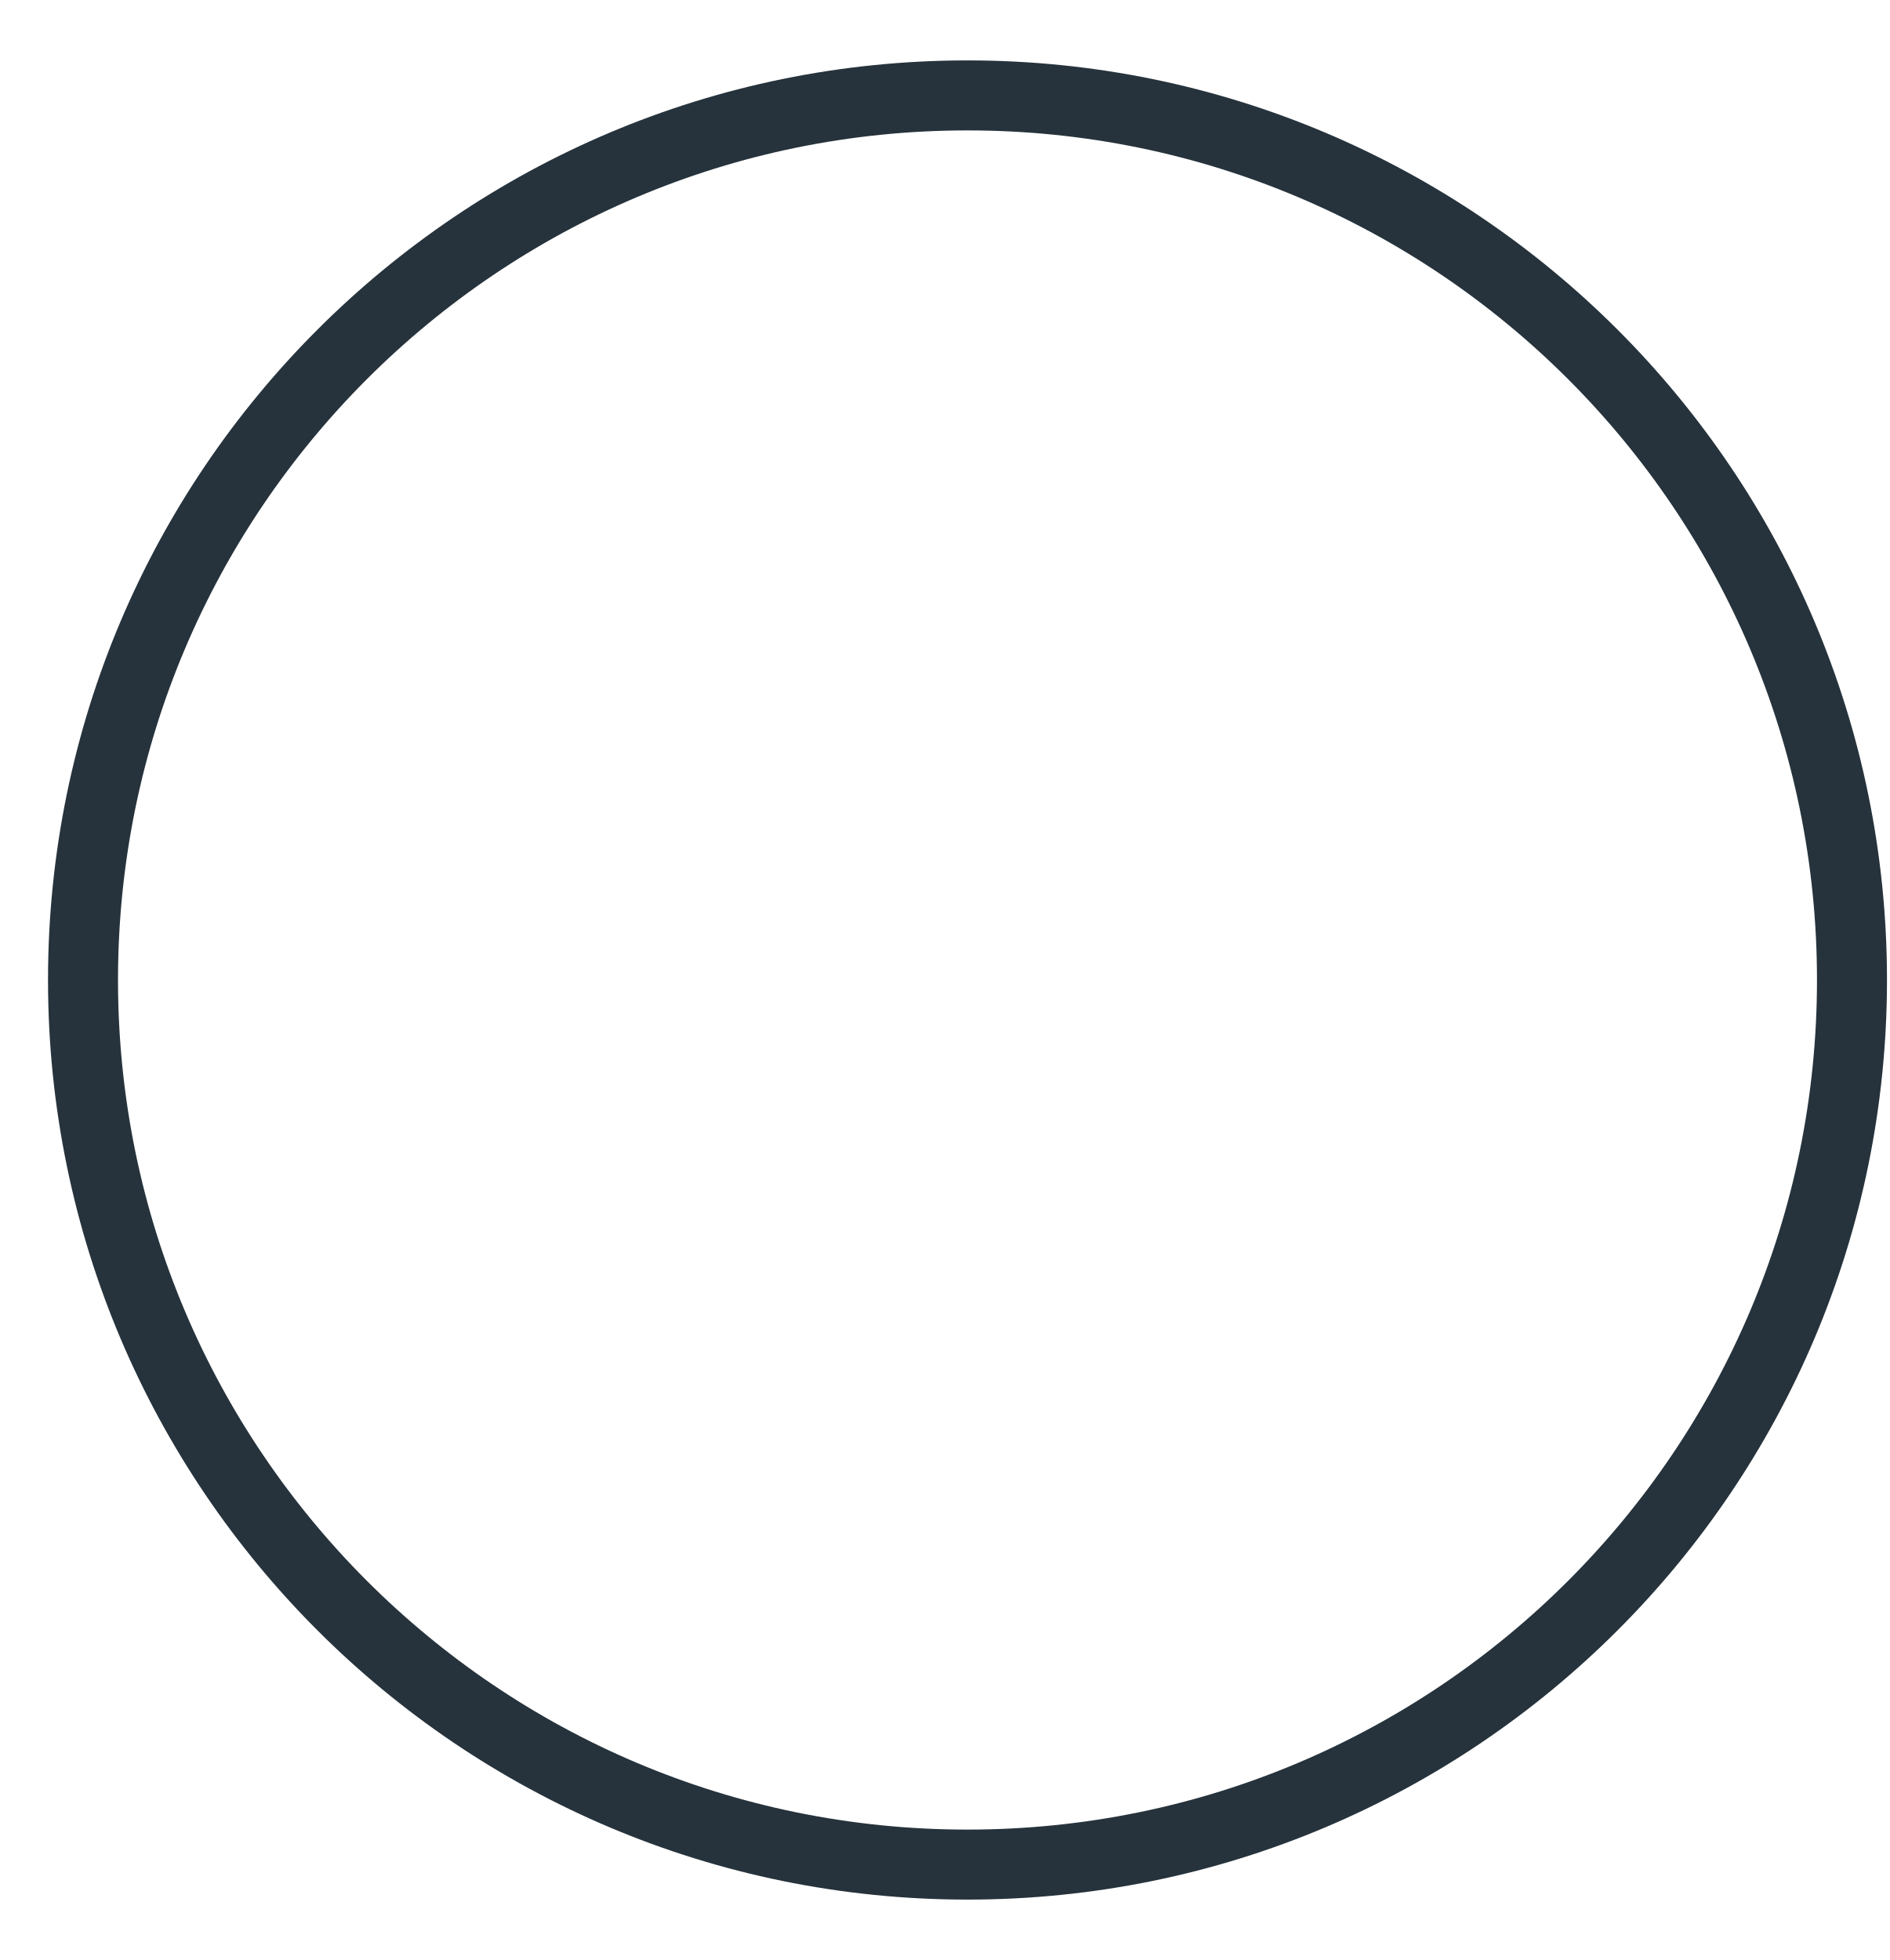
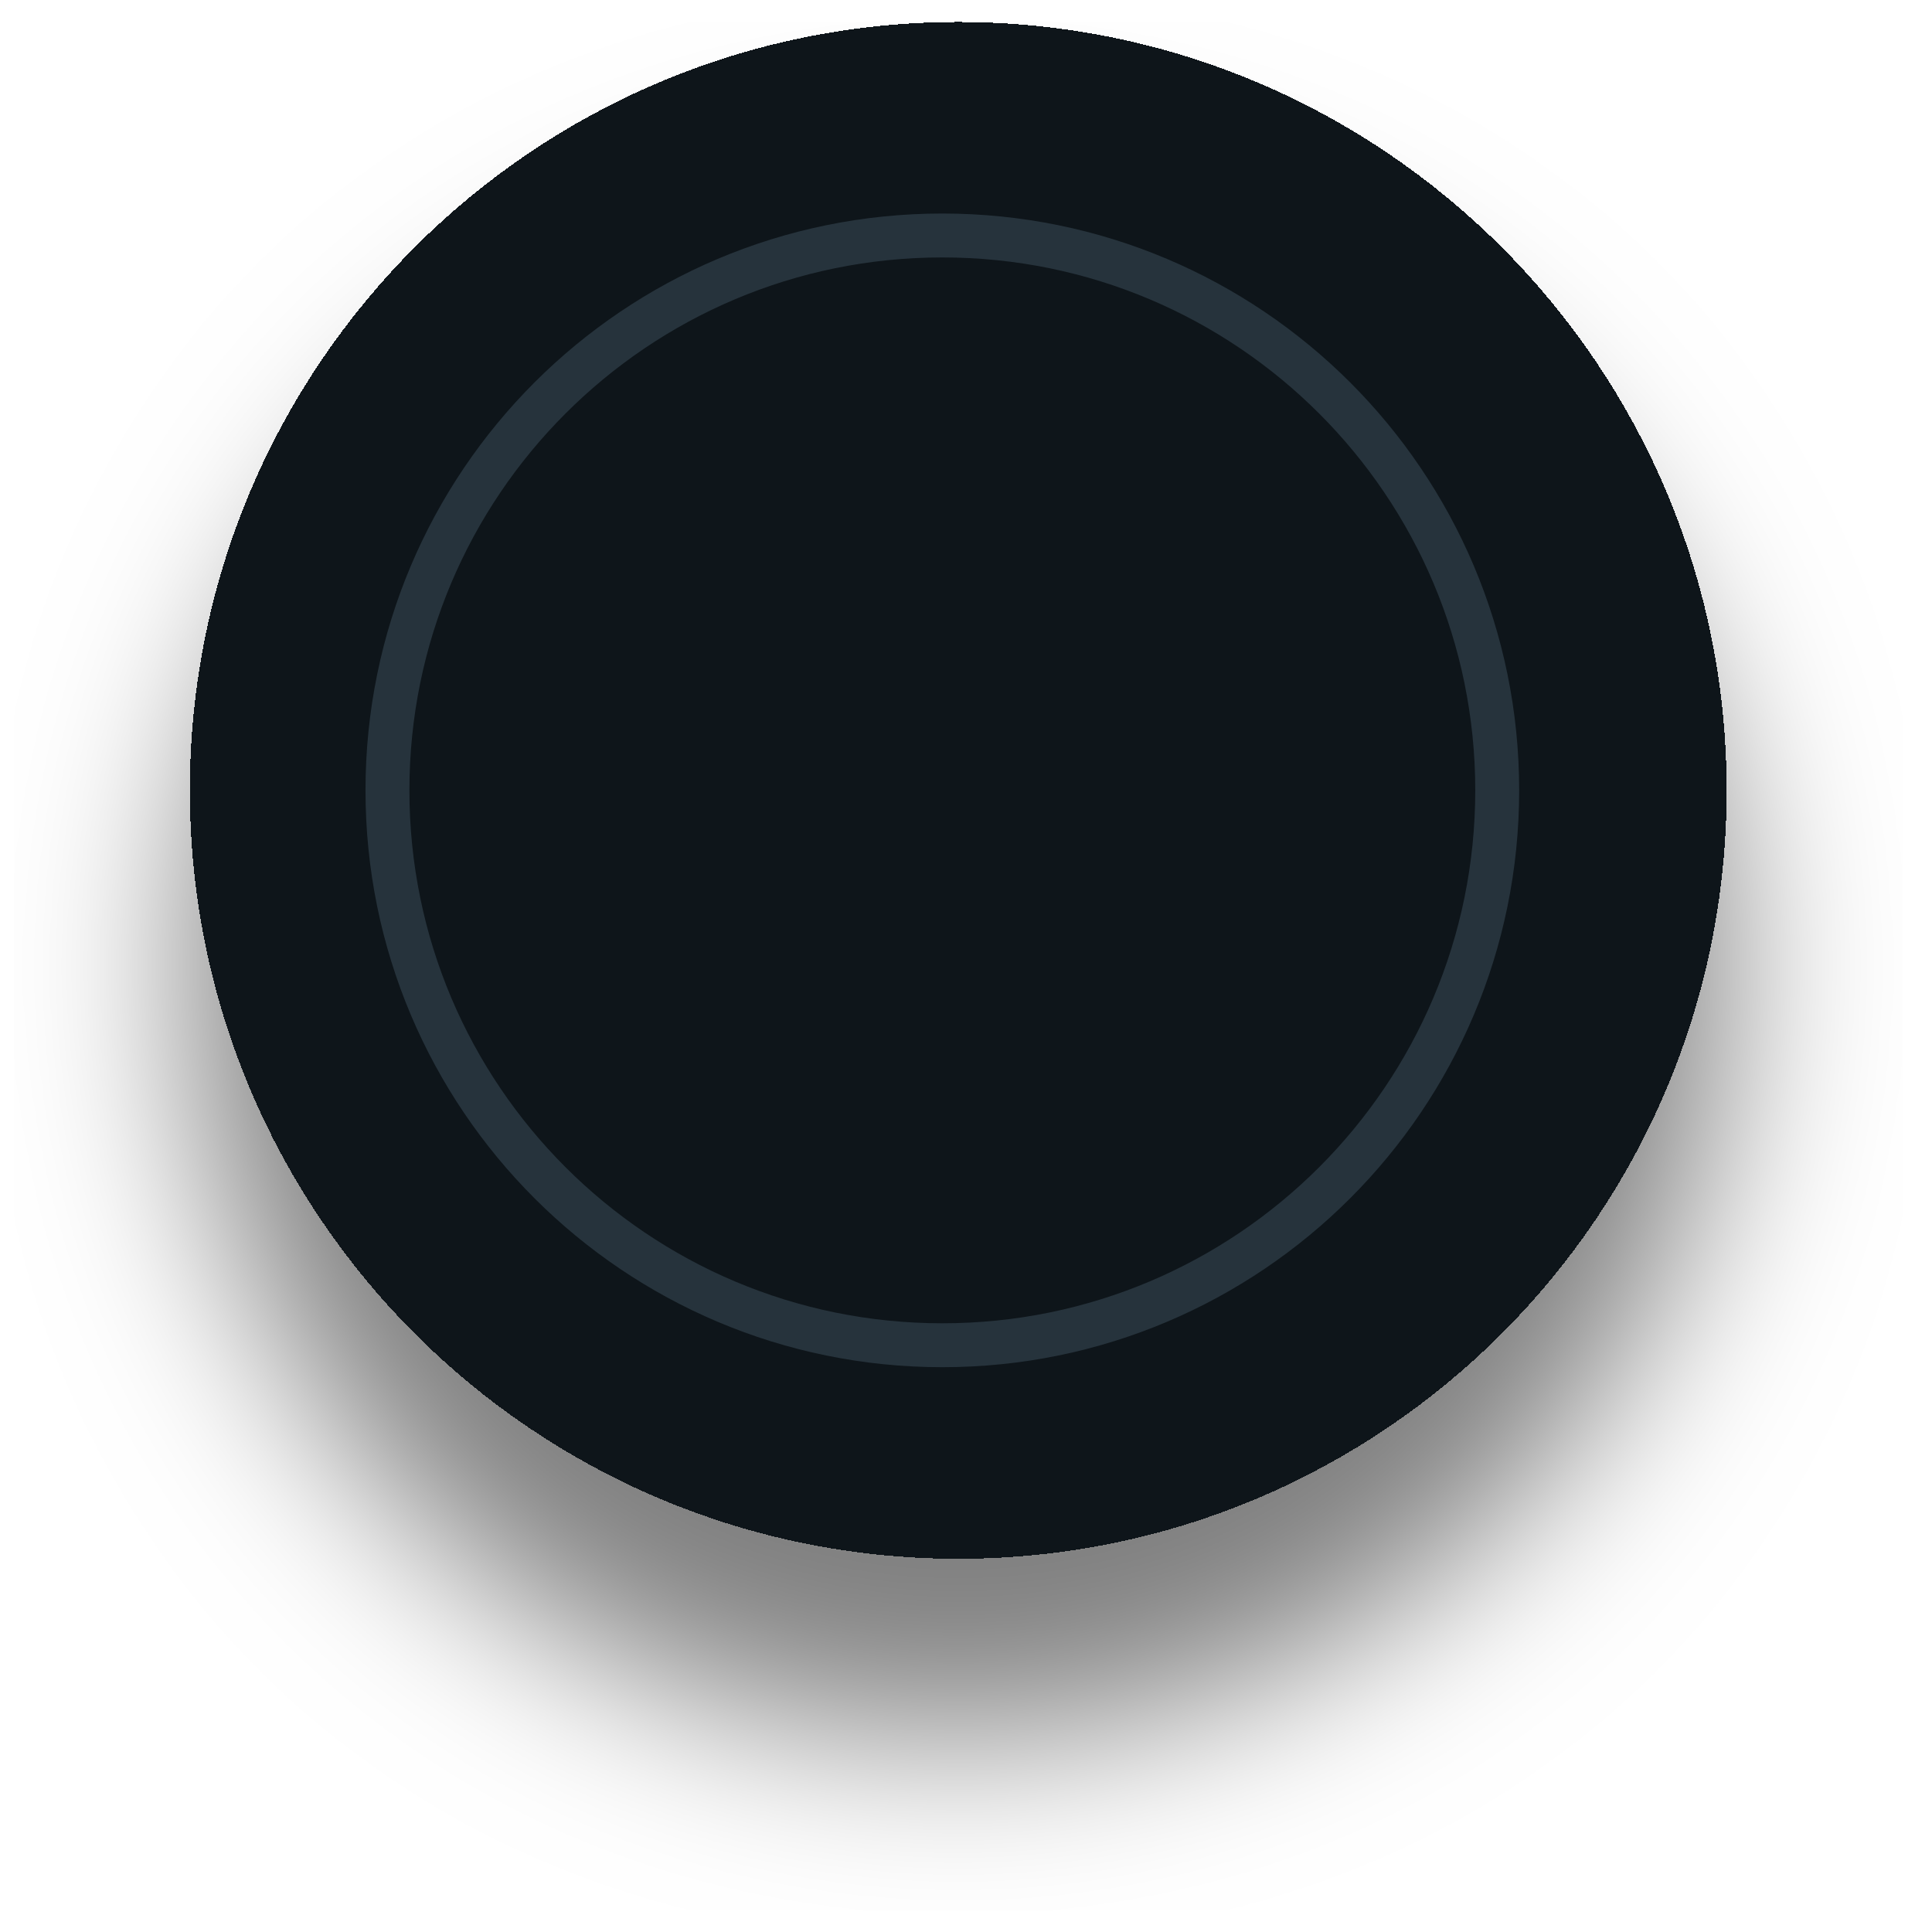
- <svg xmlns="http://www.w3.org/2000/svg" width="27" height="28" viewBox="0 0 27 28" fill="none">
-   <circle cx="13.823" cy="14" r="12.637" stroke="#26333C" />
+ <svg xmlns="http://www.w3.org/2000/svg" width="44" height="44" viewBox="0 0 44 44" fill="none">
+   <g filter="url(#filter0_d_4_8)">
+     <rect x="4.324" y="0.501" width="34.999" height="34.999" rx="17.499" fill="#0E151A" shape-rendering="crispEdges" />
+     <circle cx="21.461" cy="18" r="12.637" stroke="#26333C" />
+   </g>
+   <defs>
+     <filter id="filter0_d_4_8" x="0.324" y="0.501" width="42.999" height="42.999" filterUnits="userSpaceOnUse" color-interpolation-filters="sRGB">
+       <feFlood flood-opacity="0" result="BackgroundImageFix" />
+       <feColorMatrix in="SourceAlpha" type="matrix" values="0 0 0 0 0 0 0 0 0 0 0 0 0 0 0 0 0 0 127 0" result="hardAlpha" />
+       <feOffset dy="4" />
+       <feGaussianBlur stdDeviation="2" />
+       <feComposite in2="hardAlpha" operator="out" />
+       <feColorMatrix type="matrix" values="0 0 0 0 0 0 0 0 0 0 0 0 0 0 0 0 0 0 0.5 0" />
+       <feBlend mode="normal" in2="BackgroundImageFix" result="effect1_dropShadow_4_8" />
+       <feBlend mode="normal" in="SourceGraphic" in2="effect1_dropShadow_4_8" result="shape" />
+     </filter>
+   </defs>
</svg>
